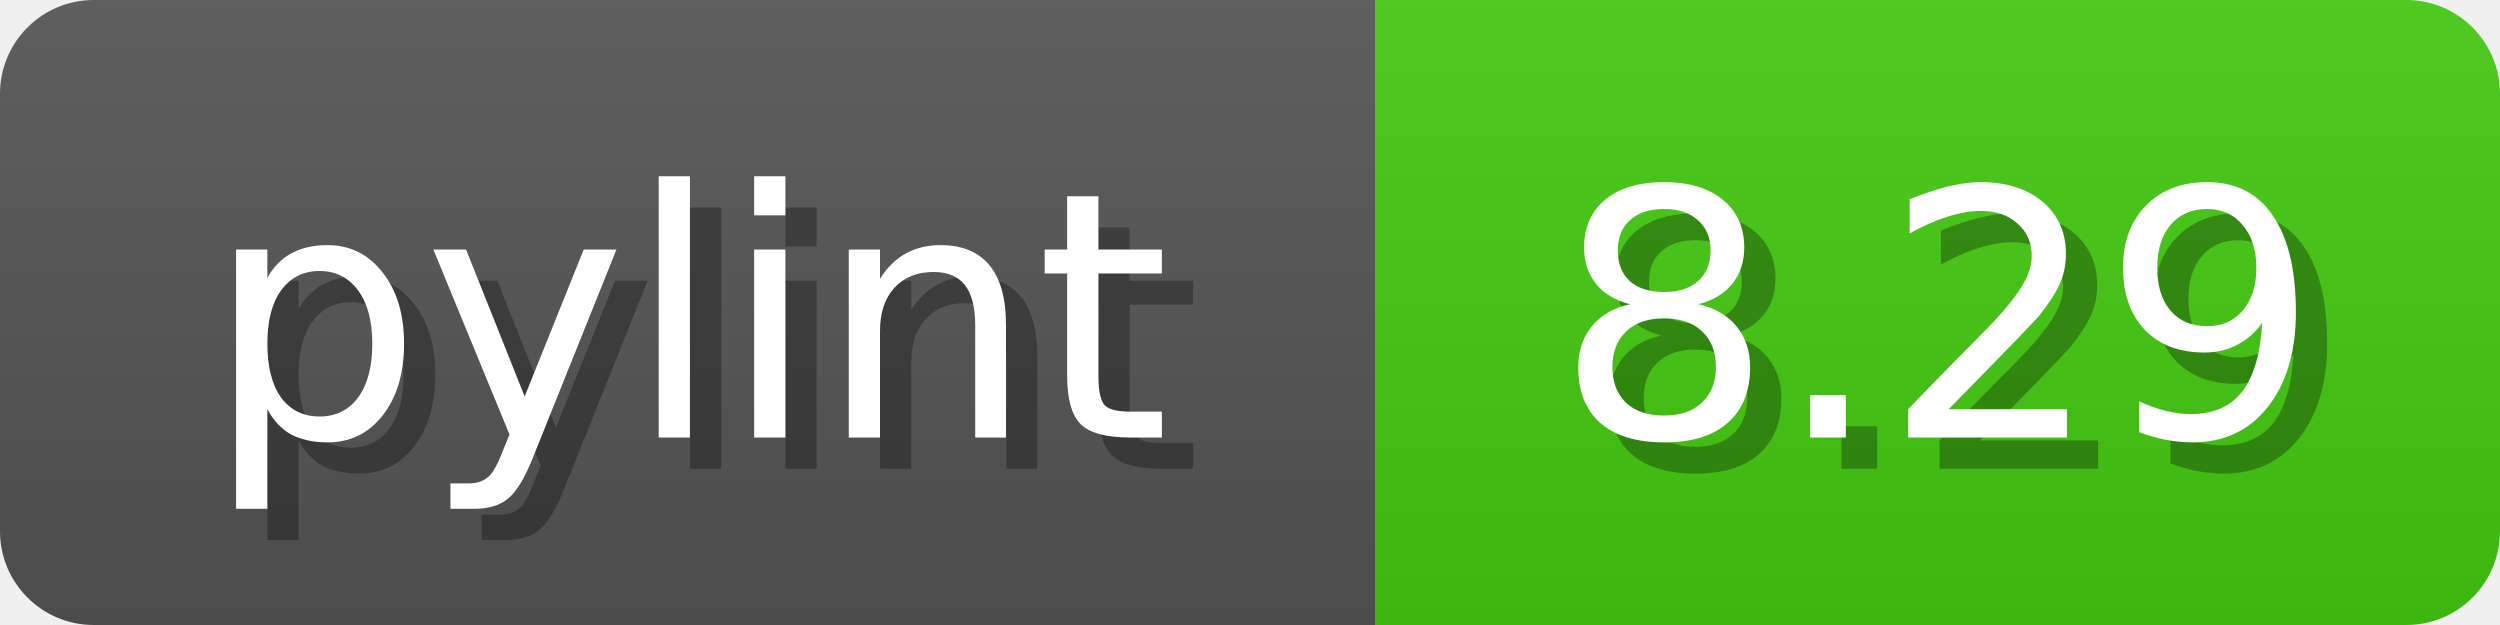
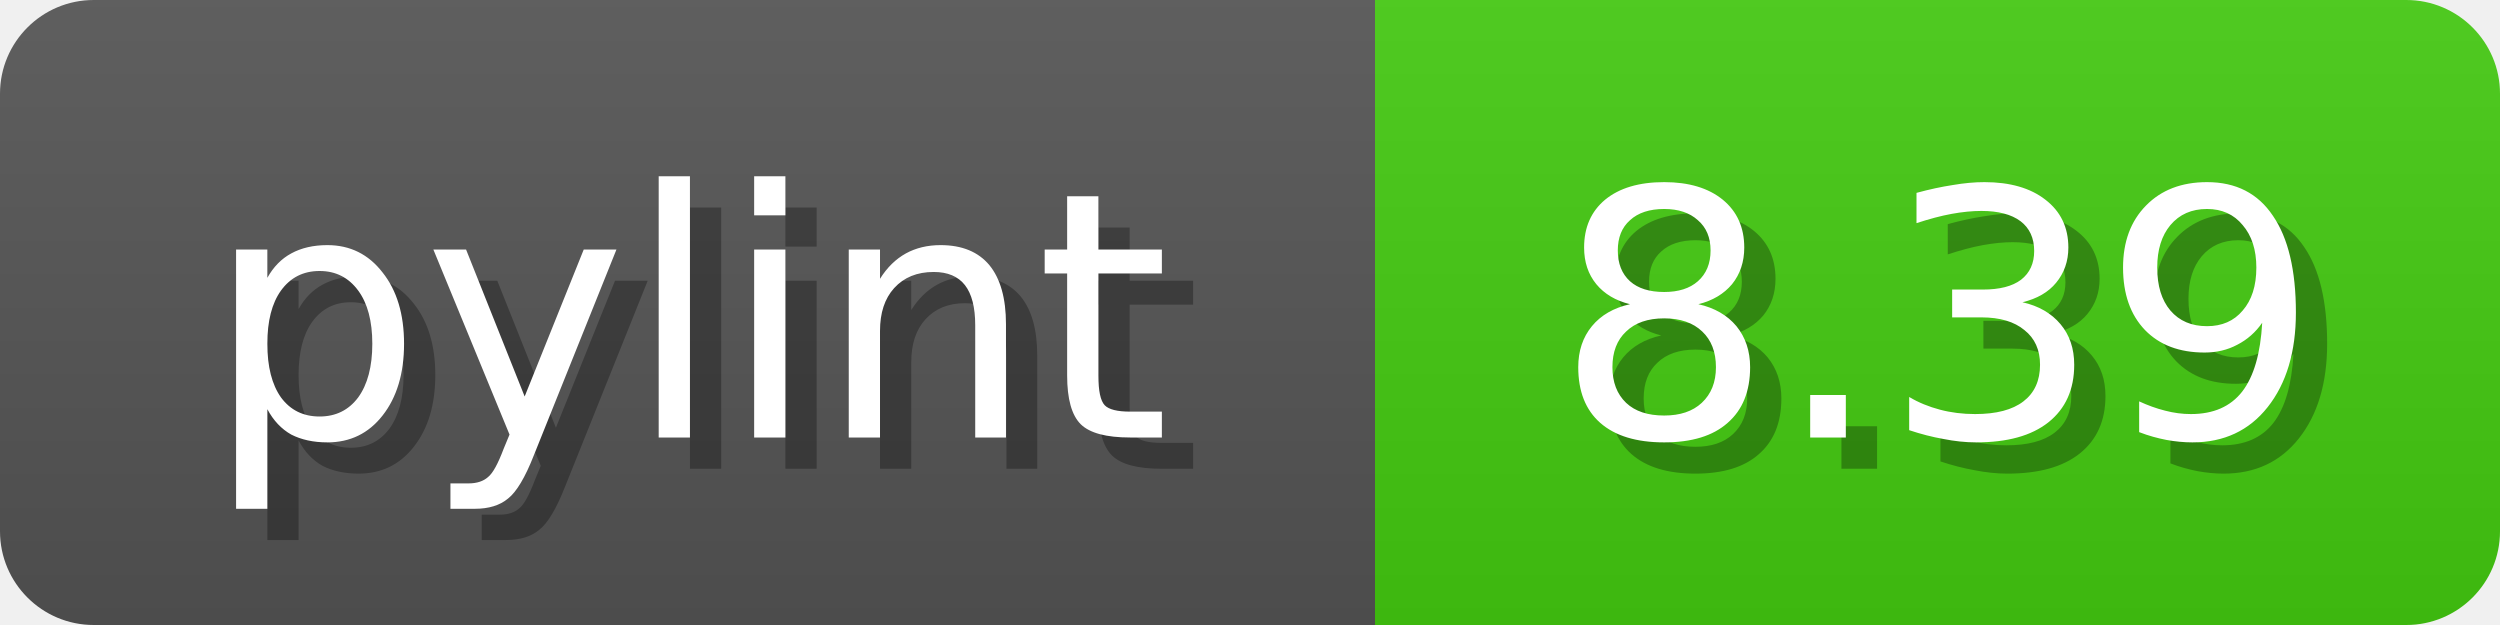
<svg xmlns="http://www.w3.org/2000/svg" width="80" height="20">
  <linearGradient id="b" x2="0" y2="100%">
    <stop offset="0" stop-color="#bbb" stop-opacity=".1" />
    <stop offset="1" stop-opacity=".1" />
  </linearGradient>
  <mask id="anybadge_1">
    <rect width="80" height="20" rx="3" fill="#fff" />
  </mask>
  <g mask="url(#anybadge_1)">
    <path fill="#555" d="M0 0h44v20H0z" />
    <path fill="#4c1" d="M44 0h36v20H44z" />
    <path fill="url(#b)" d="M0 0h80v20H0z" />
  </g>
  <g fill="#fff" text-anchor="middle" font-family="DejaVu Sans,Verdana,Geneva,sans-serif" font-size="11">
    <text x="23.0" y="15" fill="#010101" fill-opacity=".3">pylint</text>
    <text x="22.0" y="14">pylint</text>
  </g>
  <g fill="#fff" text-anchor="middle" font-family="DejaVu Sans,Verdana,Geneva,sans-serif" font-size="11">
-     <text x="63.0" y="15" fill="#010101" fill-opacity=".3">8.29</text>
-     <text x="62.0" y="14">8.29</text>
+     <text x="63.0" y="15" fill="#010101" fill-opacity=".3">8.39</text>
+     <text x="62.0" y="14">8.39</text>
  </g>
</svg>
